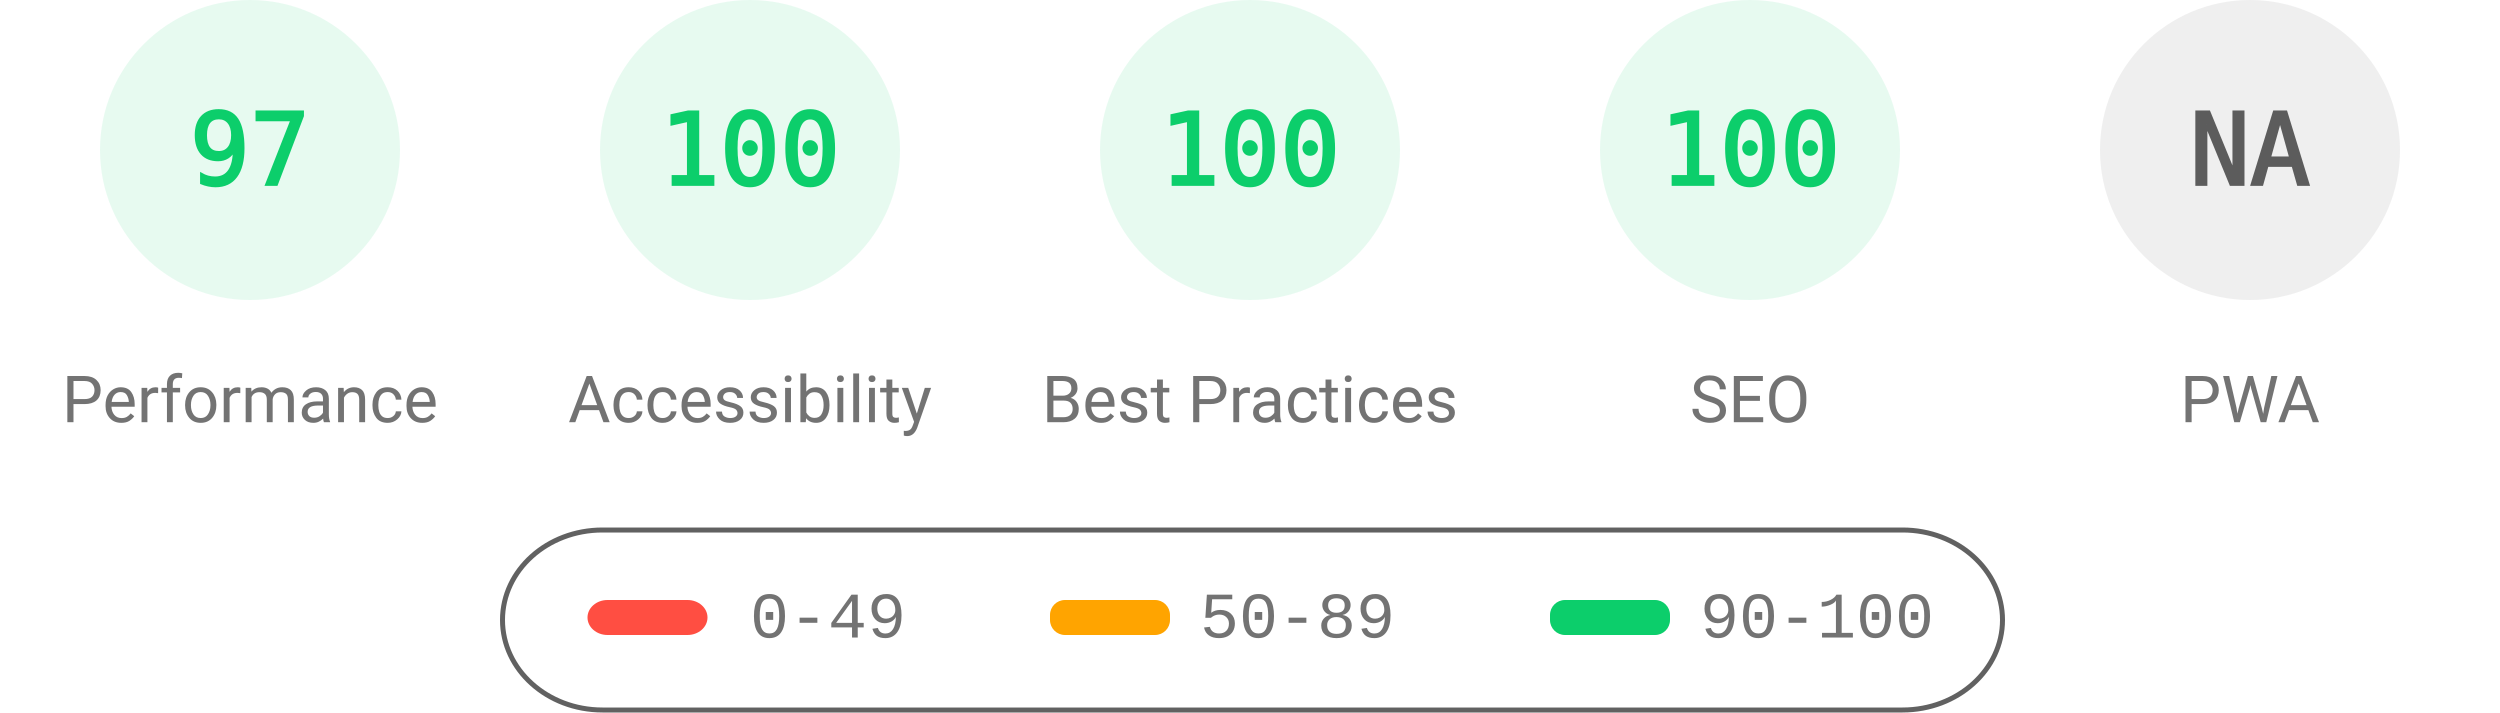
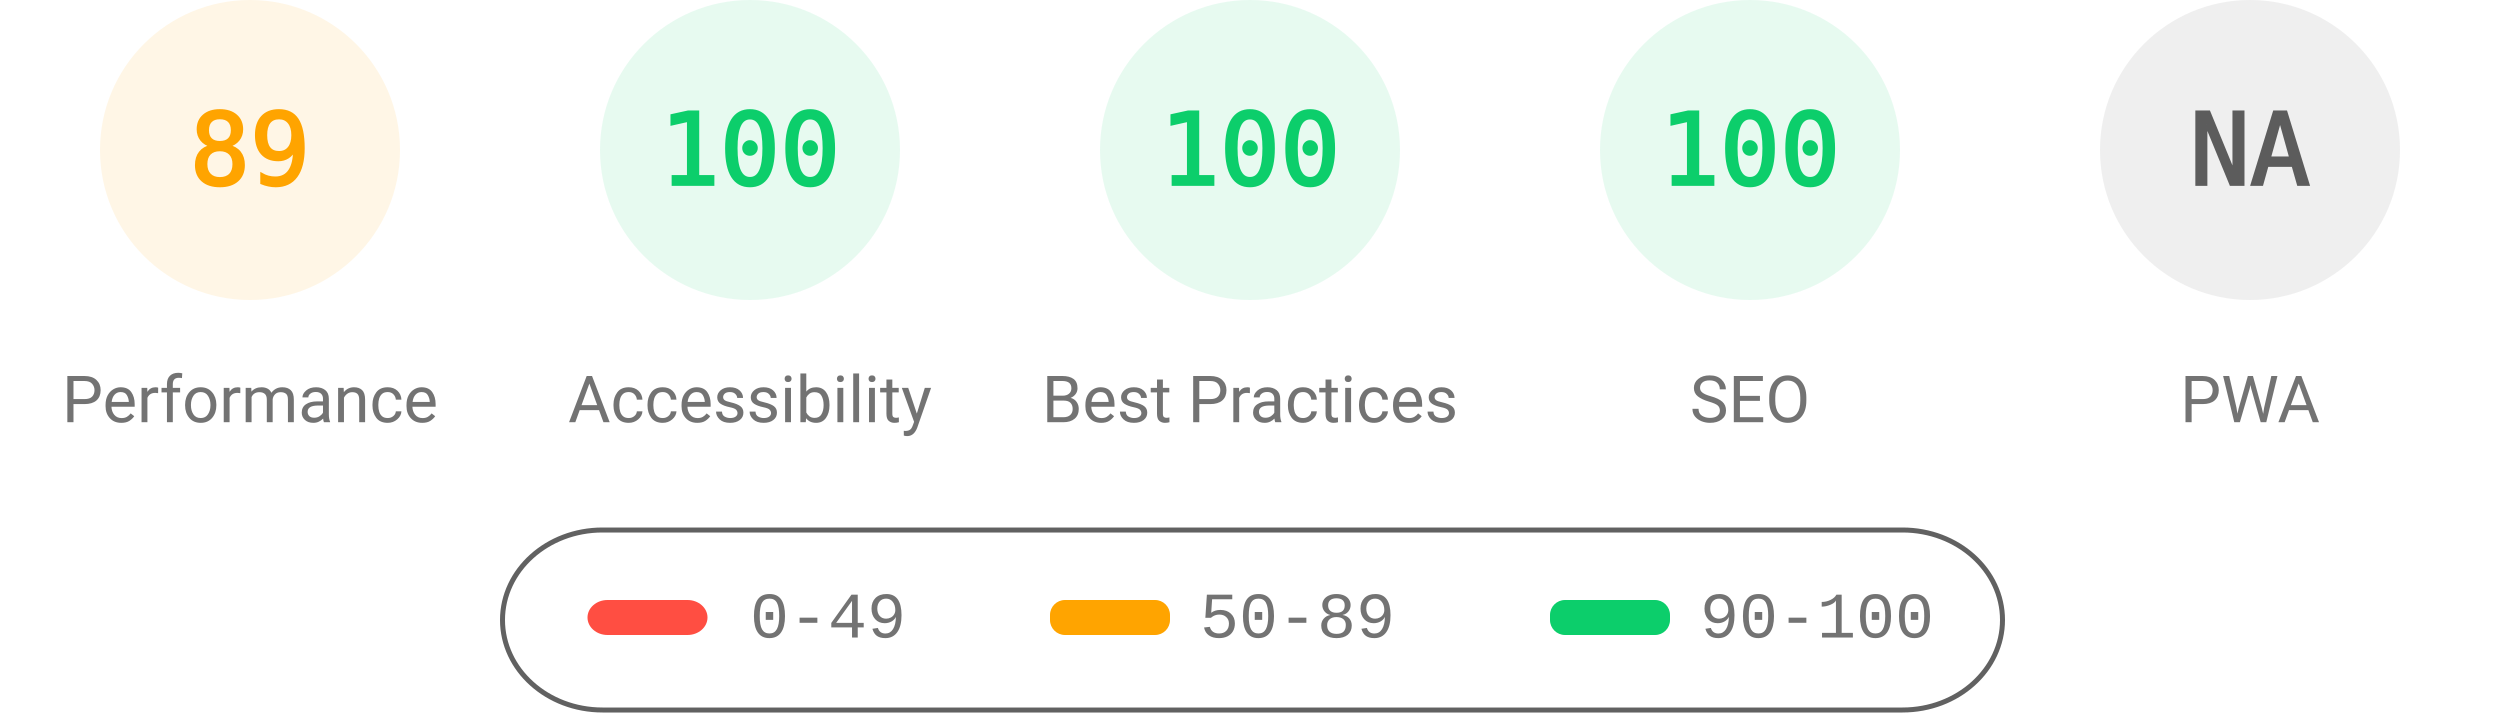
<svg xmlns="http://www.w3.org/2000/svg" fill="none" width="1000" height="285">
  <style>.gauge-base{opacity:.1}.gauge-arc{fill:none;animation-delay:250ms;stroke-linecap:round;transform:rotate(-90deg);transform-origin:100px 60px;animation:load-gauge 1s ease forwards}.guage-text{font-size:40px;font-family:monospace;text-align:center}.guage-red{color:#ff4e42;fill:#ff4e42;stroke:#ff4e42}.guage-orange{color:#ffa400;fill:#ffa400;stroke:#ffa400}.guage-green{color:#0cce6b;fill:#0cce6b;stroke:#0cce6b}.guage-undefined{color:#5c5c5c;fill:#5c5c5c;stroke:#5c5c5c}.guage-title{color:#737373;fill:#737373;stroke:none;font-size:26px;line-height:26px;font-family:Roboto,Halvetica,Arial,sans-serif}@keyframes load-gauge{from{stroke-dasharray:0 352.858}}</style>
-   <svg class="guage-div guage-perf guage-green" viewBox="0 0 200 200" width="200" height="200">
+   <svg class="guage-div guage-perf guage-orange" viewBox="0 0 200 200" width="200" height="200">
    <circle class="gauge-base" r="56" cx="100" cy="60" stroke-width="8" />
-     <circle class="gauge-arc guage-arc-1" r="56" cx="100" cy="60" stroke-width="8" style="stroke-dasharray:341.302,351.858" />
-     <text class="guage-text" x="100" y="60" alignment-baseline="central" dominant-baseline="central" text-anchor="middle">97</text>
+     <circle class="gauge-arc guage-arc-1" r="56" cx="100" cy="60" stroke-width="8" style="stroke-dasharray:313.154,351.858" />
+     <text class="guage-text" x="100" y="60" alignment-baseline="central" dominant-baseline="central" text-anchor="middle">89</text>
    <text class="guage-title" x="100" y="160" alignment-baseline="central" dominant-baseline="central" text-anchor="middle">Performance</text>
  </svg>
  <svg class="guage-div guage-acc guage-green" viewBox="0 0 200 200" width="200" height="200" x="200">
    <circle class="gauge-base" r="56" cx="100" cy="60" stroke-width="8" />
    <circle class="gauge-arc guage-arc-2" r="56" cx="100" cy="60" stroke-width="8" style="stroke-dasharray:351.858,351.858" />
    <text class="guage-text" x="100" y="60" alignment-baseline="central" dominant-baseline="central" text-anchor="middle">100</text>
    <text class="guage-title" x="100" y="160" alignment-baseline="central" dominant-baseline="central" text-anchor="middle">Accessibility</text>
  </svg>
  <svg class="guage-div guage-best guage-green" viewBox="0 0 200 200" width="200" height="200" x="400">
    <circle class="gauge-base" r="56" cx="100" cy="60" stroke-width="8" />
    <circle class="gauge-arc guage-arc-3" r="56" cx="100" cy="60" stroke-width="8" style="stroke-dasharray:351.858,351.858" />
    <text class="guage-text" x="100" y="60" alignment-baseline="central" dominant-baseline="central" text-anchor="middle">100</text>
    <text class="guage-title" x="100" y="160" alignment-baseline="central" dominant-baseline="central" text-anchor="middle">Best Practices</text>
  </svg>
  <svg class="guage-div guage-seo guage-green" viewBox="0 0 200 200" width="200" height="200" x="600">
    <circle class="gauge-base" r="56" cx="100" cy="60" stroke-width="8" />
    <circle class="gauge-arc guage-arc-4" r="56" cx="100" cy="60" stroke-width="8" style="stroke-dasharray:351.858,351.858" />
    <text class="guage-text" x="100" y="60" alignment-baseline="central" dominant-baseline="central" text-anchor="middle">100</text>
    <text class="guage-title" x="100" y="160" alignment-baseline="central" dominant-baseline="central" text-anchor="middle">SEO</text>
  </svg>
  <svg class="guage-div guage-pwa guage-undefined" viewBox="0 0 200 200" width="200" height="200" x="800">
    <circle class="gauge-base" r="56" cx="100" cy="60" stroke-width="8" />
    <circle class="gauge-arc guage-arc-4" r="56" cx="100" cy="60" stroke-width="8" style="stroke-dasharray:351.858,351.858" />
    <text class="guage-text" x="100" y="60" alignment-baseline="central" dominant-baseline="central" text-anchor="middle">NA</text>
    <text class="guage-title" x="100" y="160" alignment-baseline="central" dominant-baseline="central" text-anchor="middle">PWA</text>
  </svg>
  <svg width="604" height="76" x="200" y="210">
    <path fill="none" id="canvas_background" d="M-1-1h604v80H-1z" />
    <rect fill-opacity="0" stroke="#616161" stroke-width="2" rx="40" id="svg_2" height="72" width="600" y="2" x="1" fill="#000" />
    <rect stroke="#000" rx="8" id="svg_3" height="14" width="48" y="30" x="35" stroke-opacity="null" stroke-width="0" fill="#ff4e42" />
    <rect stroke="#000" rx="6" id="svg_4" height="14" width="48" y="30" x="220" stroke-opacity="null" stroke-width="0" fill="#ffa400" />
    <rect stroke="#000" rx="6" id="svg_5" height="14" width="48" y="30" x="420" stroke-opacity="null" stroke-width="0" fill="#0cce6b" />
    <text xml:space="preserve" text-anchor="start" font-family="'Courier New', Courier, monospace" font-size="26" id="svg_6" y="45" x="100" stroke-opacity="null" stroke-width="0" stroke="#000" fill="#737373">0-49</text>
    <text xml:space="preserve" text-anchor="start" font-family="'Courier New', Courier, monospace" font-size="26" id="svg_7" y="45" x="280" stroke-opacity="null" stroke-width="0" stroke="#000" fill="#737373">50-89</text>
    <text xml:space="preserve" text-anchor="start" font-family="'Courier New', Courier, monospace" font-size="26" id="svg_8" y="45" x="480" stroke-opacity="null" stroke-width="0" stroke="#000" fill="#737373">90-100</text>
  </svg>
</svg>
